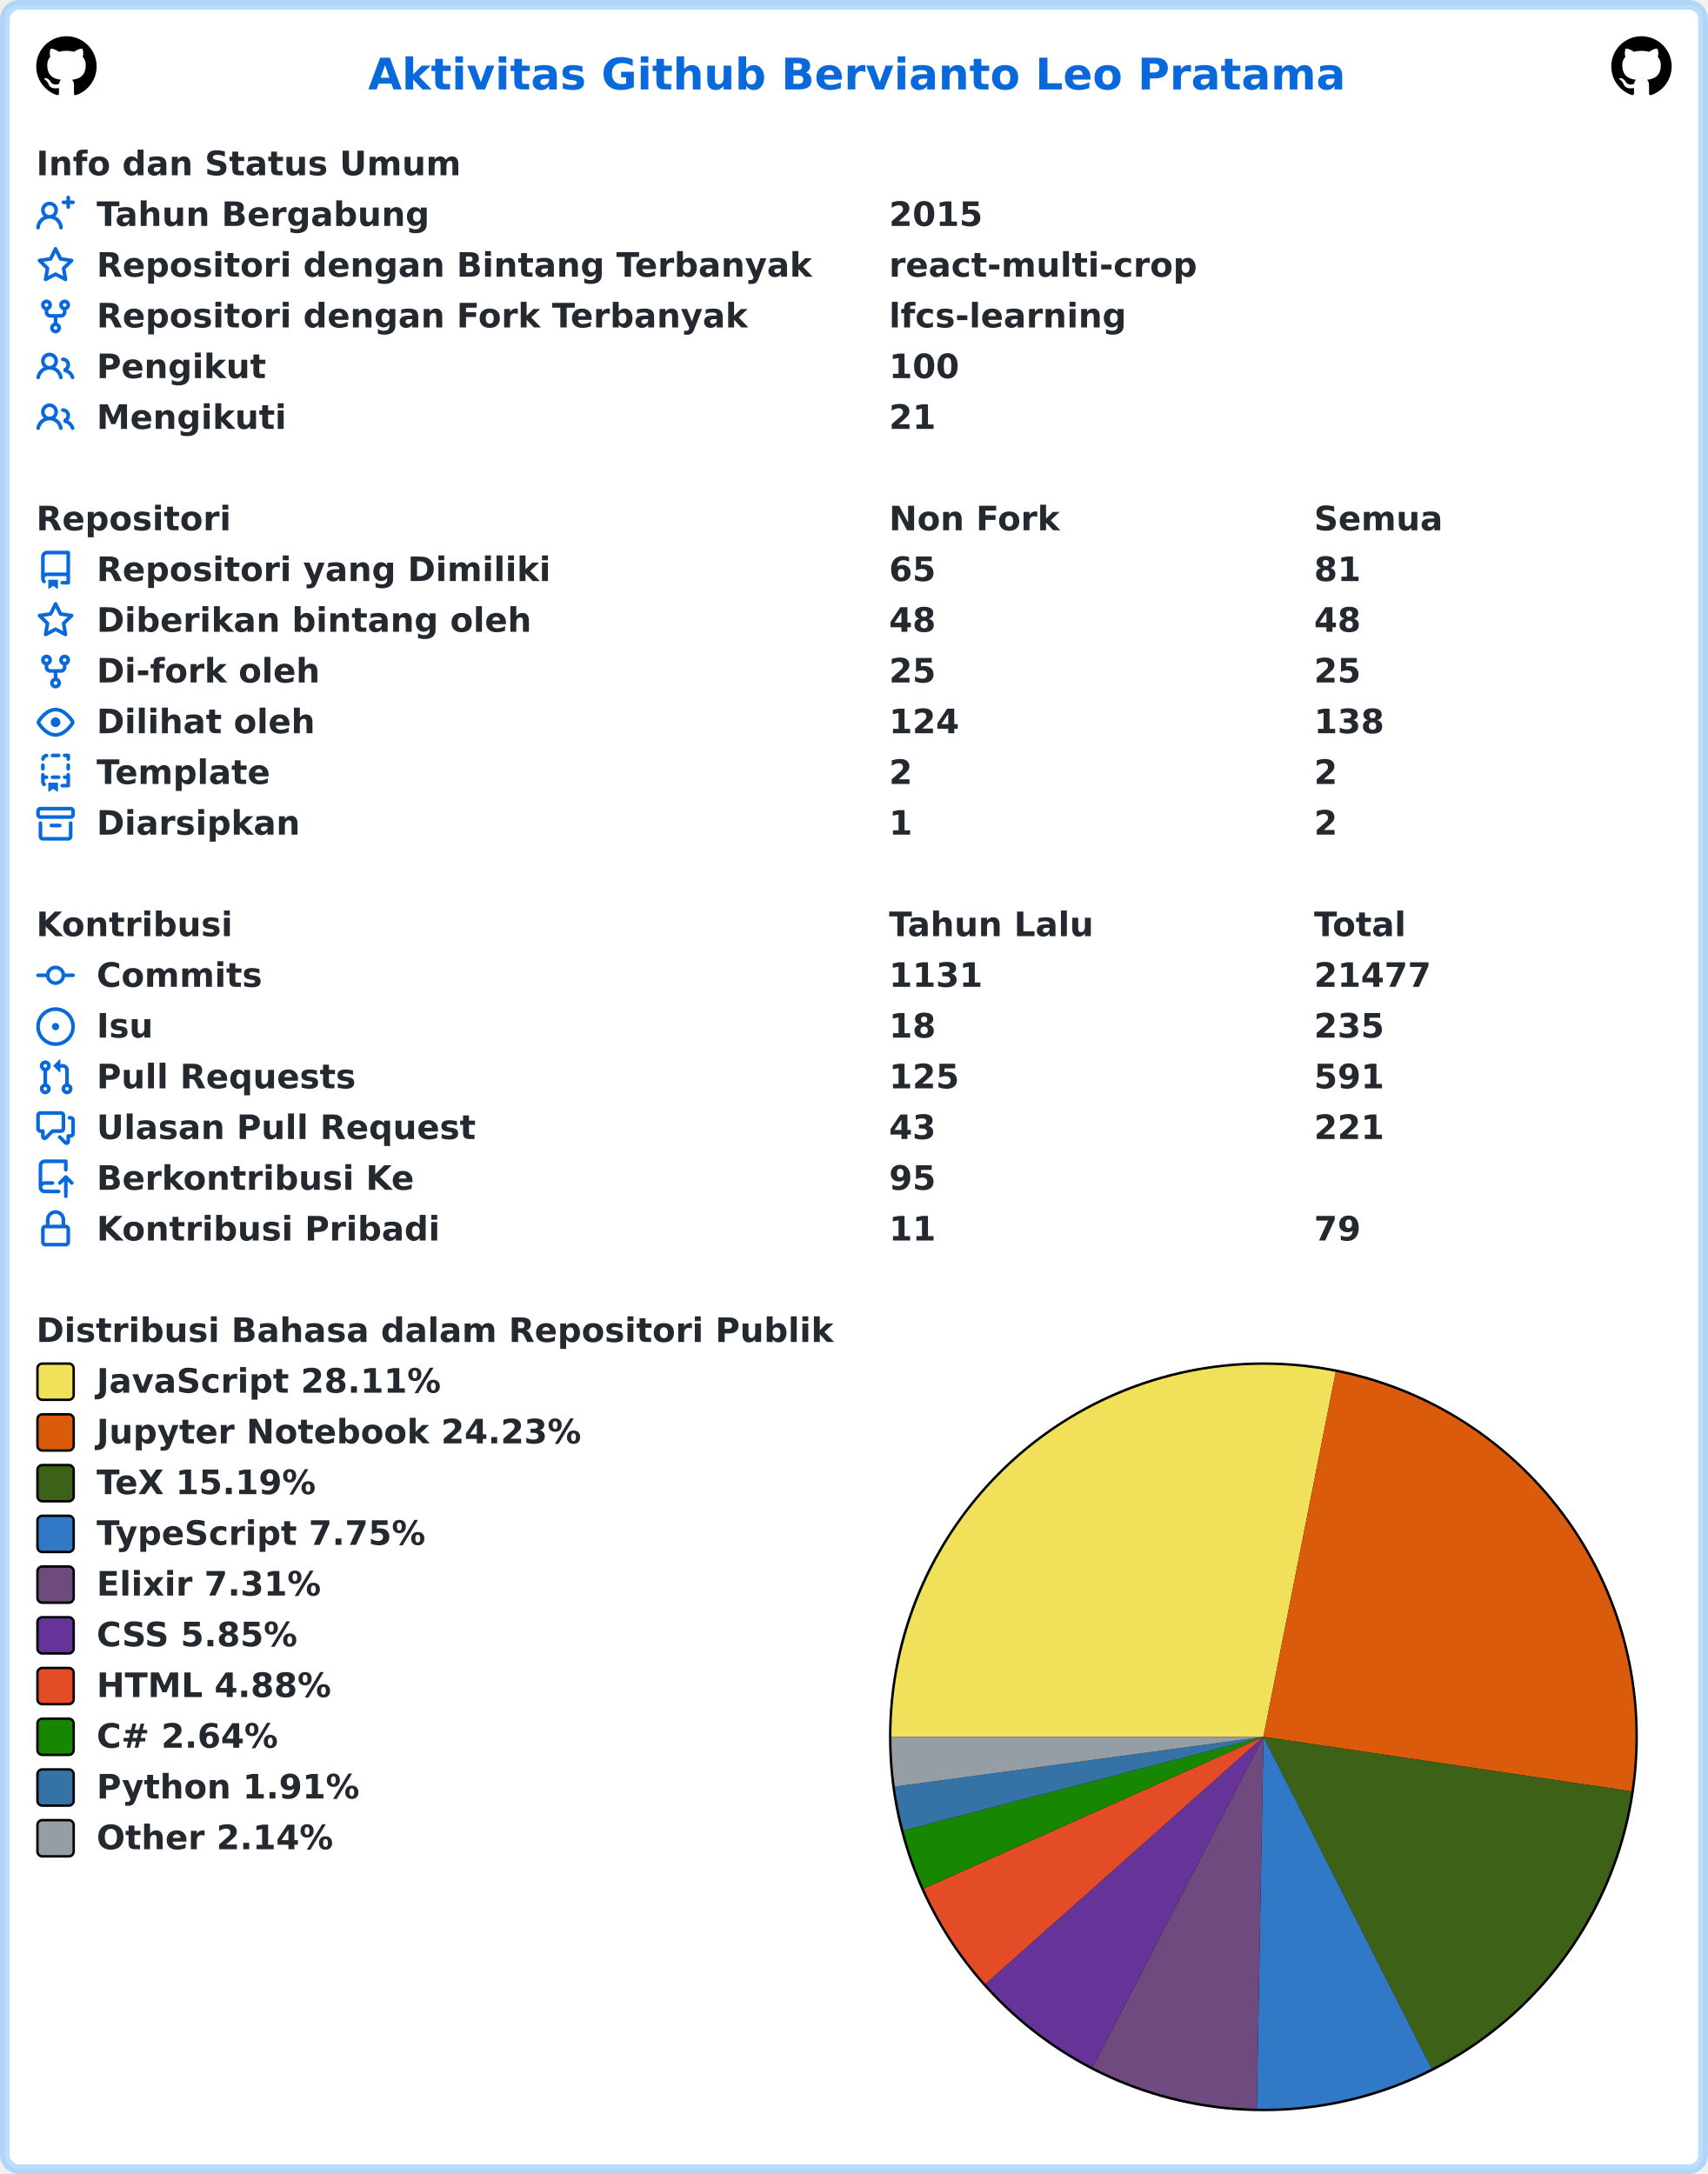
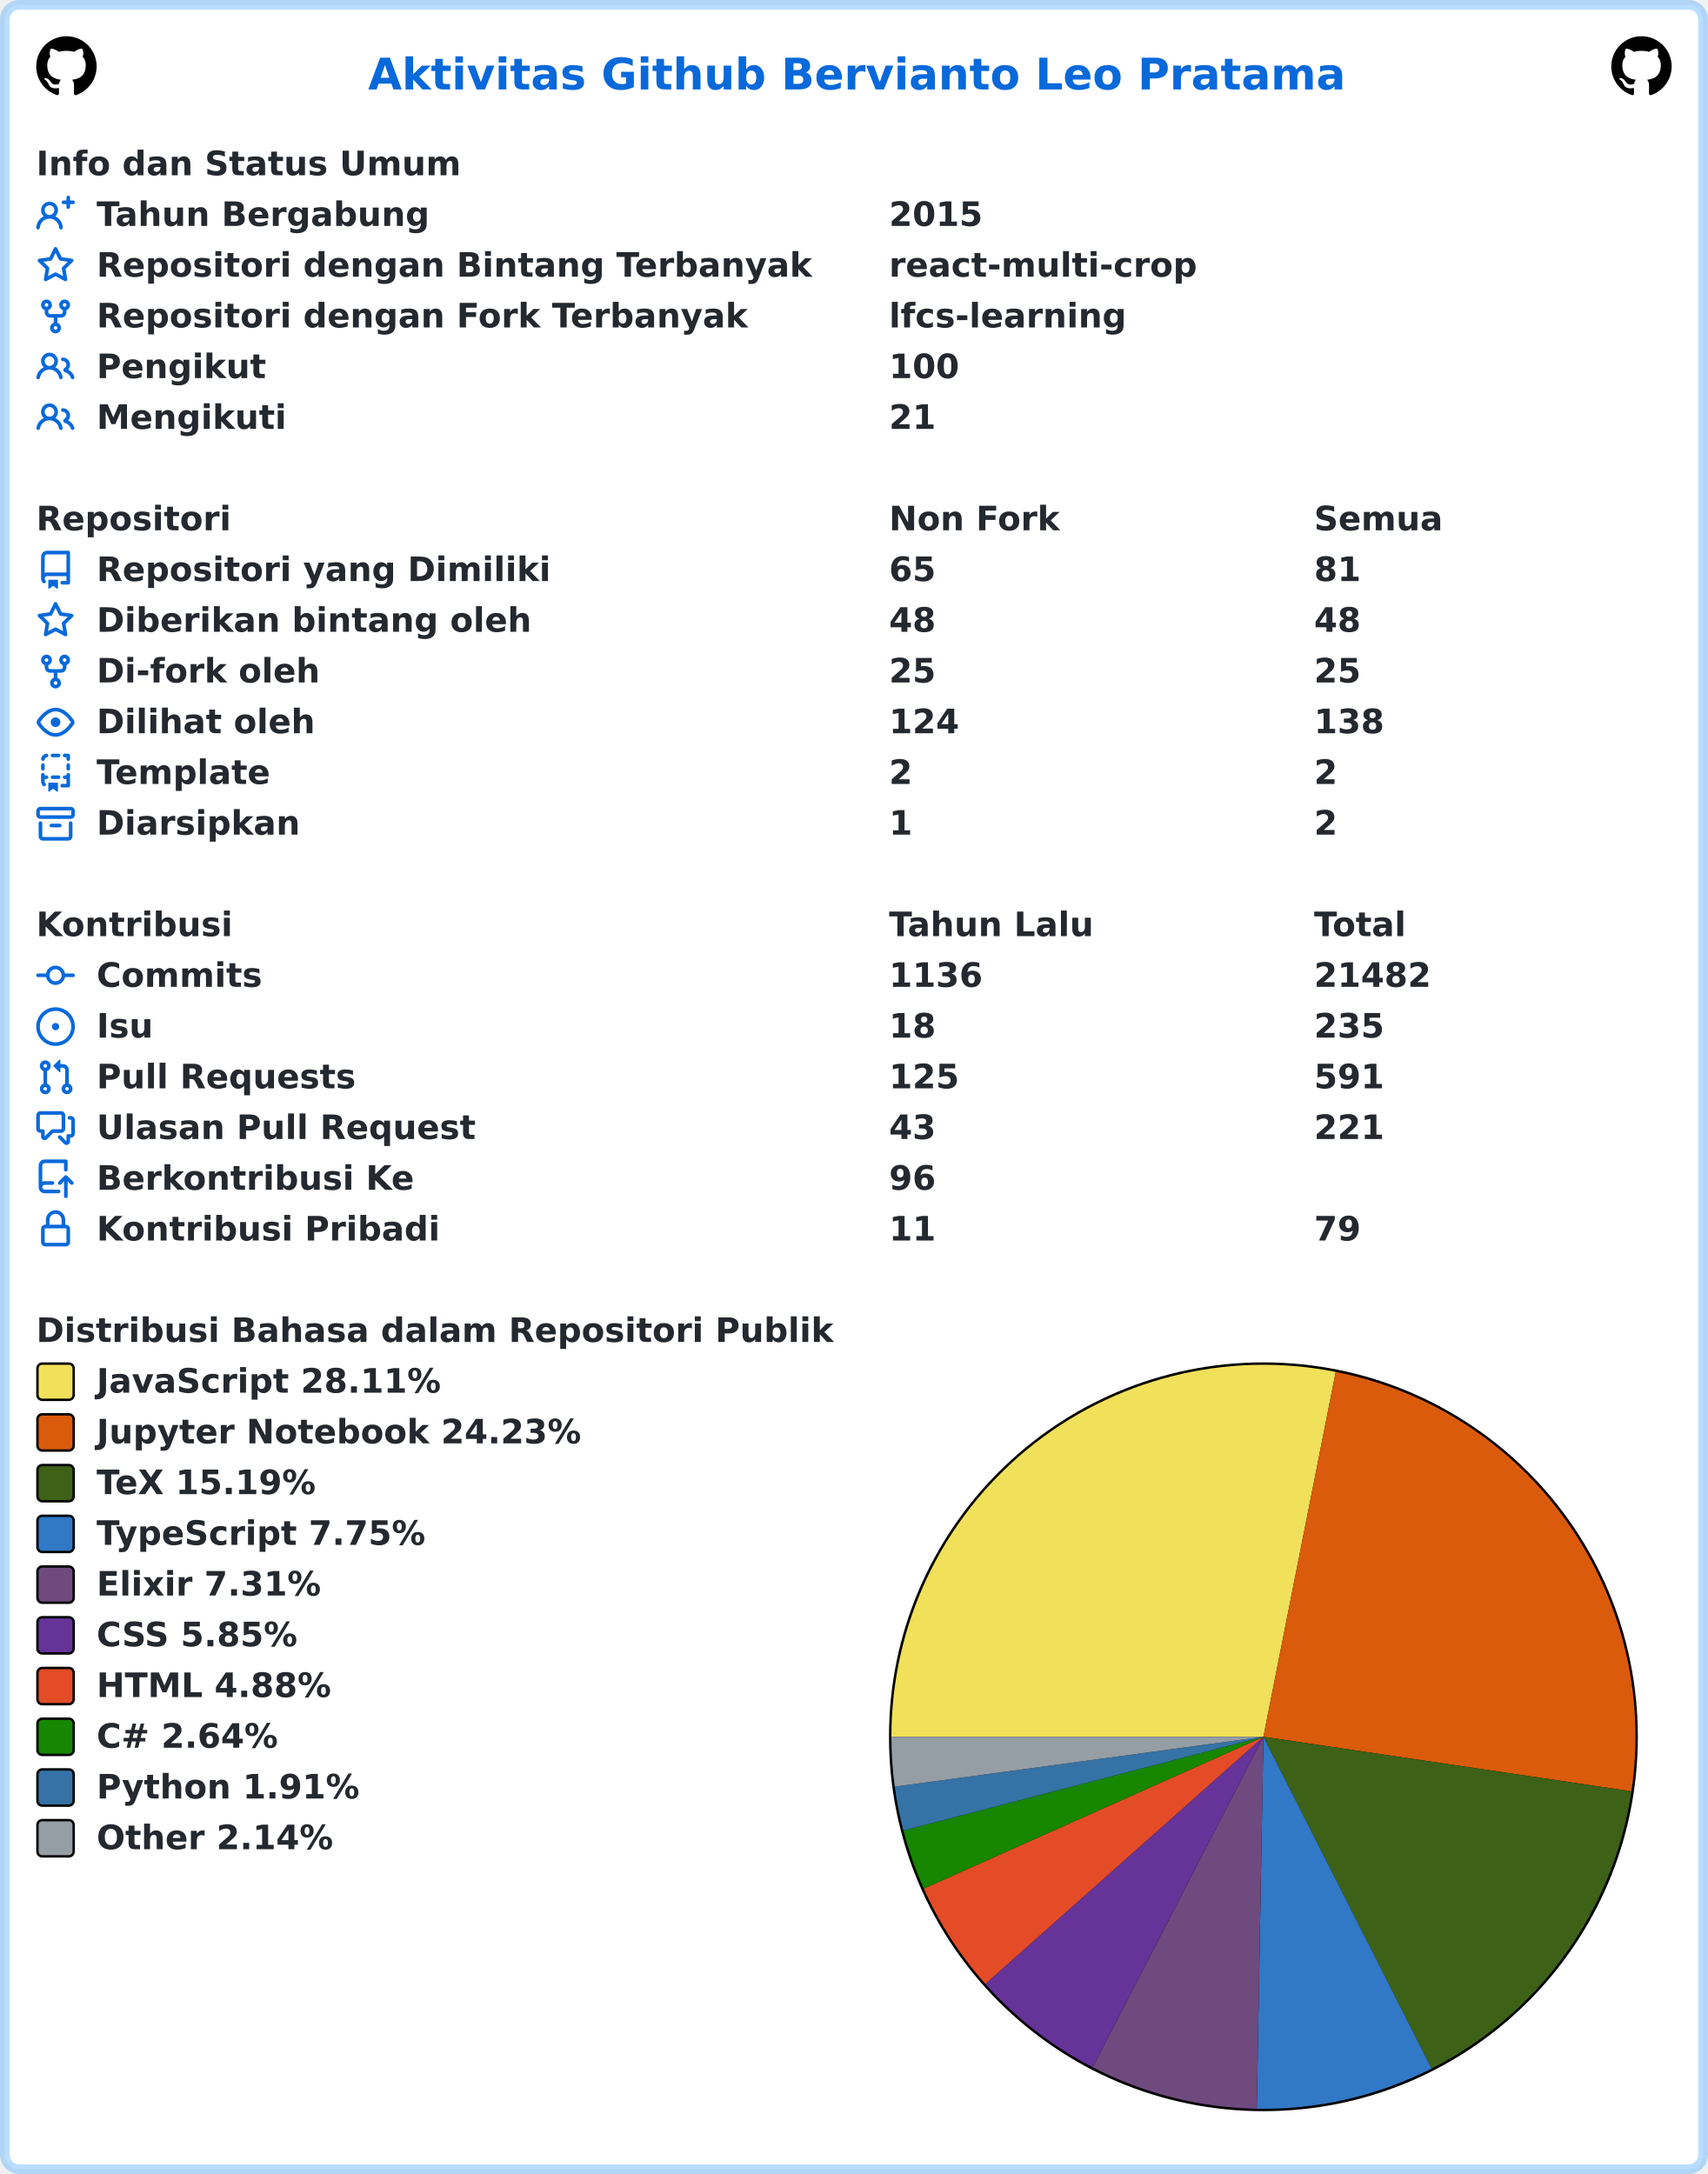
<svg xmlns="http://www.w3.org/2000/svg" width="707" height="900" viewBox="0 0 707 900" lang="id" xml:lang="id">
  <rect x="2" y="2" stroke-width="4" rx="6" width="703" height="896" stroke="rgba(84,174,255,0.4)" fill="#ffffff" />
  <g font-weight="600" font-size="110pt" font-family="Verdana,Geneva,DejaVu Sans,sans-serif" text-rendering="geometricPrecision">
    <text x="1239" y="301" lengthAdjust="spacingAndGlyphs" textLength="3261" transform="scale(0.123)" fill="#0969da">Aktivitas Github Bervianto Leo Pratama</text>
    <svg x="15" y="15" width="25" height="25" viewBox="0 0 16 16">
      <path fill="#000000" fill-rule="evenodd" d="M8 0C3.58 0 0 3.58 0 8c0 3.54 2.29 6.53 5.47 7.59.4.07.55-.17.55-.38 0-.19-.01-.82-.01-1.49-2.01.37-2.53-.49-2.69-.94-.09-.23-.48-.94-.82-1.13-.28-.15-.68-.52-.01-.53.63-.01 1.08.58 1.23.82.72 1.21 1.87.87 2.33.66.07-.52.28-.87.51-1.07-1.78-.2-3.64-.89-3.64-3.95 0-.87.31-1.59.82-2.15-.08-.2-.36-1.02.08-2.12 0 0 .67-.21 2.2.82.64-.18 1.32-.27 2-.27.68 0 1.36.09 2 .27 1.53-1.04 2.2-.82 2.2-.82.44 1.1.16 1.92.08 2.12.51.56.82 1.27.82 2.15 0 3.07-1.87 3.75-3.65 3.95.29.25.54.73.54 1.48 0 1.07-.01 1.93-.01 2.2 0 .21.15.46.55.38A8.013 8.013 0 0016 8c0-4.42-3.58-8-8-8z" />
    </svg>
    <svg x="667" y="15" width="25" height="25" viewBox="0 0 16 16">
      <path fill="#000000" fill-rule="evenodd" d="M8 0C3.58 0 0 3.58 0 8c0 3.54 2.29 6.53 5.47 7.59.4.07.55-.17.55-.38 0-.19-.01-.82-.01-1.49-2.01.37-2.53-.49-2.69-.94-.09-.23-.48-.94-.82-1.13-.28-.15-.68-.52-.01-.53.63-.01 1.08.58 1.23.82.72 1.21 1.87.87 2.33.66.07-.52.28-.87.51-1.07-1.78-.2-3.64-.89-3.64-3.95 0-.87.31-1.59.82-2.15-.08-.2-.36-1.02.08-2.12 0 0 .67-.21 2.2.82.64-.18 1.32-.27 2-.27.68 0 1.36.09 2 .27 1.53-1.04 2.2-.82 2.2-.82.44 1.1.16 1.92.08 2.12.51.56.82 1.27.82 2.15 0 3.07-1.87 3.75-3.65 3.95.29.25.54.73.54 1.48 0 1.07-.01 1.93-.01 2.2 0 .21.15.46.55.38A8.013 8.013 0 0016 8c0-4.42-3.58-8-8-8z" />
    </svg>
    <g transform="translate(0, 60)" fill="#24292f">
      <g transform="translate(15, 0)">
        <g transform="scale(0.095)">
          <text x="0" y="132" textLength="1852" lengthAdjust="spacingAndGlyphs">Info dan Status Umum</text>
        </g>
      </g>
      <g transform="translate(15, 21)">
        <path fill="#0969da" fill-rule="evenodd" d="M13.25 0a.75.75 0 01.75.75V2h1.25a.75.75 0 010 1.5H14v1.25a.75.75 0 01-1.5 0V3.5h-1.25a.75.75 0 010-1.5h1.25V.75a.75.75 0 01.75-.75zM5.5 4a2 2 0 100 4 2 2 0 000-4zm2.4 4.548a3.5 3.5 0 10-4.799 0 5.527 5.527 0 00-3.1 4.66.75.75 0 101.498.085A4.01 4.01 0 015.5 9.5a4.01 4.01 0 014.001 3.793.75.75 0 101.498-.086 5.527 5.527 0 00-3.1-4.659z" />
        <g transform="scale(0.095)">
          <text lengthAdjust="spacingAndGlyphs" textLength="1478" x="263" y="132">Tahun Bergabung</text>
          <text lengthAdjust="spacingAndGlyphs" textLength="420" x="3716" y="132">2015</text>
        </g>
      </g>
      <g transform="translate(15, 42)">
        <path fill="#0969da" fill-rule="evenodd" d="M8 .25a.75.75 0 01.673.418l1.882 3.815 4.21.612a.75.75 0 01.416 1.279l-3.046 2.97.719 4.192a.75.75 0 01-1.088.791L8 12.347l-3.766 1.98a.75.75 0 01-1.088-.79l.72-4.194L.818 6.374a.75.75 0 01.416-1.28l4.21-.611L7.327.668A.75.75 0 018 .25zm0 2.445L6.615 5.5a.75.75 0 01-.564.41l-3.097.45 2.24 2.184a.75.75 0 01.216.664l-.528 3.084 2.769-1.456a.75.75 0 01.698 0l2.77 1.456-.53-3.084a.75.75 0 01.216-.664l2.24-2.183-3.096-.45a.75.75 0 01-.564-.41L8 2.694v.001z" />
        <g transform="scale(0.095)">
          <text lengthAdjust="spacingAndGlyphs" textLength="3126" x="263" y="132">Repositori dengan Bintang Terbanyak</text>
          <text lengthAdjust="spacingAndGlyphs" textLength="1330" x="3716" y="132">react-multi-crop</text>
        </g>
      </g>
      <g transform="translate(15, 63)">
        <path fill="#0969da" fill-rule="evenodd" d="M5 3.25a.75.75 0 11-1.5 0 .75.75 0 011.5 0zm0 2.122a2.25 2.25 0 10-1.5 0v.878A2.25 2.25 0 005.75 8.5h1.5v2.128a2.251 2.251 0 101.5 0V8.5h1.5a2.25 2.25 0 002.25-2.25v-.878a2.25 2.25 0 10-1.5 0v.878a.75.75 0 01-.75.75h-4.5A.75.75 0 015 6.25v-.878zm3.75 7.378a.75.75 0 11-1.5 0 .75.75 0 011.5 0zm3-8.75a.75.75 0 100-1.5.75.75 0 000 1.5z" />
        <g transform="scale(0.095)">
          <text lengthAdjust="spacingAndGlyphs" textLength="2846" x="263" y="132">Repositori dengan Fork Terbanyak</text>
          <text lengthAdjust="spacingAndGlyphs" textLength="1018" x="3716" y="132">lfcs-learning</text>
        </g>
      </g>
      <g transform="translate(15, 84)">
        <path fill="#0969da" fill-rule="evenodd" d="M5.5 3.5a2 2 0 100 4 2 2 0 000-4zM2 5.5a3.5 3.5 0 115.898 2.549 5.507 5.507 0 013.034 4.084.75.75 0 11-1.482.235 4.001 4.001 0 00-7.9 0 .75.75 0 01-1.482-.236A5.507 5.507 0 013.102 8.05 3.49 3.49 0 012 5.5zM11 4a.75.75 0 100 1.5 1.5 1.5 0 01.666 2.844.75.75 0 00-.416.672v.352a.75.75 0 00.574.73c1.2.289 2.162 1.2 2.522 2.372a.75.75 0 101.434-.44 5.01 5.01 0 00-2.56-3.012A3 3 0 0011 4z" />
        <g transform="scale(0.095)">
          <text lengthAdjust="spacingAndGlyphs" textLength="723" x="263" y="132">Pengikut</text>
          <text lengthAdjust="spacingAndGlyphs" textLength="315" x="3716" y="132">100</text>
        </g>
      </g>
      <g transform="translate(15, 105)">
        <path fill="#0969da" fill-rule="evenodd" d="M5.5 3.5a2 2 0 100 4 2 2 0 000-4zM2 5.5a3.5 3.5 0 115.898 2.549 5.507 5.507 0 013.034 4.084.75.75 0 11-1.482.235 4.001 4.001 0 00-7.9 0 .75.75 0 01-1.482-.236A5.507 5.507 0 013.102 8.05 3.49 3.49 0 012 5.5zM11 4a.75.75 0 100 1.5 1.5 1.5 0 01.666 2.844.75.75 0 00-.416.672v.352a.75.75 0 00.574.73c1.2.289 2.162 1.2 2.522 2.372a.75.75 0 101.434-.44 5.01 5.01 0 00-2.56-3.012A3 3 0 0011 4z" />
        <g transform="scale(0.095)">
          <text lengthAdjust="spacingAndGlyphs" textLength="813" x="263" y="132">Mengikuti</text>
          <text lengthAdjust="spacingAndGlyphs" textLength="210" x="3716" y="132">21</text>
        </g>
      </g>
    </g>
    <g transform="translate(0, 207)" fill="#24292f">
      <g transform="translate(15, 0)">
        <g transform="scale(0.095)">
          <text x="0" y="132" textLength="832" lengthAdjust="spacingAndGlyphs">Repositori</text>
          <text x="3716" y="132" textLength="740" lengthAdjust="spacingAndGlyphs">Non Fork</text>
          <text x="5568" y="132" textLength="573" lengthAdjust="spacingAndGlyphs">Semua</text>
        </g>
      </g>
      <g transform="translate(15, 21)">
        <path fill="#0969da" fill-rule="evenodd" d="M2 2.5A2.5 2.5 0 014.5 0h8.75a.75.75 0 01.75.75v12.5a.75.75 0 01-.75.75h-2.5a.75.75 0 110-1.5h1.75v-2h-8a1 1 0 00-.714 1.7.75.75 0 01-1.072 1.05A2.495 2.495 0 012 11.5v-9zm10.5-1V9h-8c-.356 0-.694.074-1 .208V2.5a1 1 0 011-1h8zM5 12.25v3.25a.25.25 0 00.4.2l1.45-1.087a.25.25 0 01.3 0L8.6 15.7a.25.25 0 00.4-.2v-3.25a.25.25 0 00-.25-.25h-3.5a.25.25 0 00-.25.25z" />
        <g transform="scale(0.095)">
          <text lengthAdjust="spacingAndGlyphs" textLength="1962" x="263" y="132">Repositori yang Dimiliki</text>
          <text lengthAdjust="spacingAndGlyphs" textLength="210" x="3716" y="132">65</text>
          <text lengthAdjust="spacingAndGlyphs" textLength="210" x="5568" y="132">81</text>
        </g>
      </g>
      <g transform="translate(15, 42)">
        <path fill="#0969da" fill-rule="evenodd" d="M8 .25a.75.75 0 01.673.418l1.882 3.815 4.21.612a.75.75 0 01.416 1.279l-3.046 2.97.719 4.192a.75.75 0 01-1.088.791L8 12.347l-3.766 1.98a.75.75 0 01-1.088-.79l.72-4.194L.818 6.374a.75.75 0 01.416-1.28l4.21-.611L7.327.668A.75.75 0 018 .25zm0 2.445L6.615 5.5a.75.75 0 01-.564.41l-3.097.45 2.24 2.184a.75.75 0 01.216.664l-.528 3.084 2.769-1.456a.75.75 0 01.698 0l2.77 1.456-.53-3.084a.75.75 0 01.216-.664l2.24-2.183-3.096-.45a.75.75 0 01-.564-.41L8 2.694v.001z" />
        <g transform="scale(0.095)">
          <text lengthAdjust="spacingAndGlyphs" textLength="1887" x="263" y="132">Diberikan bintang oleh</text>
          <text lengthAdjust="spacingAndGlyphs" textLength="210" x="3716" y="132">48</text>
          <text lengthAdjust="spacingAndGlyphs" textLength="210" x="5568" y="132">48</text>
        </g>
      </g>
      <g transform="translate(15, 63)">
        <path fill="#0969da" fill-rule="evenodd" d="M5 3.25a.75.75 0 11-1.5 0 .75.75 0 011.5 0zm0 2.122a2.25 2.25 0 10-1.5 0v.878A2.25 2.25 0 005.75 8.5h1.5v2.128a2.251 2.251 0 101.5 0V8.5h1.5a2.25 2.25 0 002.25-2.25v-.878a2.25 2.25 0 10-1.5 0v.878a.75.75 0 01-.75.75h-4.5A.75.75 0 015 6.25v-.878zm3.75 7.378a.75.75 0 11-1.5 0 .75.75 0 011.5 0zm3-8.75a.75.75 0 100-1.5.75.75 0 000 1.5z" />
        <g transform="scale(0.095)">
          <text lengthAdjust="spacingAndGlyphs" textLength="963" x="263" y="132">Di-fork oleh</text>
          <text lengthAdjust="spacingAndGlyphs" textLength="210" x="3716" y="132">25</text>
          <text lengthAdjust="spacingAndGlyphs" textLength="210" x="5568" y="132">25</text>
        </g>
      </g>
      <g transform="translate(15, 84)">
        <path fill="#0969da" fill-rule="evenodd" d="M1.679 7.932c.412-.621 1.242-1.75 2.366-2.717C5.175 4.242 6.527 3.5 8 3.5c1.473 0 2.824.742 3.955 1.715 1.124.967 1.954 2.096 2.366 2.717a.119.119 0 010 .136c-.412.621-1.242 1.75-2.366 2.717C10.825 11.758 9.473 12.5 8 12.5c-1.473 0-2.824-.742-3.955-1.715C2.92 9.818 2.09 8.69 1.679 8.068a.119.119 0 010-.136zM8 2c-1.981 0-3.67.992-4.933 2.078C1.797 5.169.88 6.423.43 7.1a1.619 1.619 0 000 1.798c.45.678 1.367 1.932 2.637 3.024C4.329 13.008 6.019 14 8 14c1.981 0 3.67-.992 4.933-2.078 1.27-1.091 2.187-2.345 2.637-3.023a1.619 1.619 0 000-1.798c-.45-.678-1.367-1.932-2.637-3.023C11.671 2.992 9.981 2 8 2zm0 8a2 2 0 100-4 2 2 0 000 4z" />
        <g transform="scale(0.095)">
          <text lengthAdjust="spacingAndGlyphs" textLength="944" x="263" y="132">Dilihat oleh</text>
          <text lengthAdjust="spacingAndGlyphs" textLength="315" x="3716" y="132">124</text>
          <text lengthAdjust="spacingAndGlyphs" textLength="315" x="5568" y="132">138</text>
        </g>
      </g>
      <g transform="translate(15, 105)">
        <path fill="#0969da" fill-rule="evenodd" d="M6 .75A.75.75 0 016.75 0h2.5a.75.75 0 010 1.5h-2.5A.75.75 0 016 .75zm5 0a.75.75 0 01.75-.75h1.5a.75.75 0 01.75.75v1.5a.75.75 0 01-1.5 0V1.5h-.75A.75.75 0 0111 .75zM4.992.662a.75.75 0 01-.636.848c-.436.063-.783.41-.846.846a.75.75 0 01-1.485-.212A2.501 2.501 0 014.144.025a.75.75 0 01.848.637zM2.75 4a.75.75 0 01.75.75v1.5a.75.75 0 01-1.5 0v-1.5A.75.75 0 012.75 4zm10.5 0a.75.75 0 01.75.75v1.5a.75.75 0 01-1.5 0v-1.5a.75.75 0 01.75-.75zM2.75 8a.75.75 0 01.75.75v.268A1.72 1.72 0 013.75 9h.5a.75.75 0 010 1.5h-.5a.25.25 0 00-.25.25v.75c0 .28.114.532.3.714a.75.75 0 01-1.05 1.072A2.495 2.495 0 012 11.5V8.75A.75.75 0 012.75 8zm10.5 0a.75.75 0 01.75.75v4.5a.75.75 0 01-.75.75h-2.5a.75.75 0 010-1.5h1.75v-2h-.75a.75.75 0 010-1.5h.75v-.25a.75.75 0 01.75-.75zM6 9.75A.75.75 0 016.75 9h2.5a.75.75 0 010 1.5h-2.5A.75.75 0 016 9.75zm-1 2.5v3.25a.25.25 0 00.4.2l1.45-1.087a.25.25 0 01.3 0L8.6 15.7a.25.25 0 00.4-.2v-3.25a.25.25 0 00-.25-.25h-3.5a.25.25 0 00-.25.25z" />
        <g transform="scale(0.095)">
          <text lengthAdjust="spacingAndGlyphs" textLength="783" x="263" y="132">Template</text>
          <text lengthAdjust="spacingAndGlyphs" textLength="105" x="3716" y="132">2</text>
          <text lengthAdjust="spacingAndGlyphs" textLength="105" x="5568" y="132">2</text>
        </g>
      </g>
      <g transform="translate(15, 126)">
        <path fill="#0969da" fill-rule="evenodd" d="M1.75 2.5a.25.25 0 00-.25.25v1.5c0 .138.112.25.25.25h12.5a.25.25 0 00.25-.25v-1.5a.25.25 0 00-.25-.25H1.75zM0 2.75C0 1.784.784 1 1.75 1h12.5c.966 0 1.75.784 1.75 1.75v1.5A1.75 1.75 0 0114.25 6H1.75A1.75 1.75 0 010 4.25v-1.5zM1.75 7a.75.75 0 01.75.75v5.5c0 .138.112.25.25.25h10.5a.25.25 0 00.25-.25v-5.5a.75.75 0 111.5 0v5.5A1.75 1.75 0 0113.25 15H2.75A1.75 1.75 0 011 13.25v-5.5A.75.75 0 011.75 7zm4.5 1a.75.75 0 000 1.5h3.5a.75.75 0 100-1.5h-3.5z" />
        <g transform="scale(0.095)">
          <text lengthAdjust="spacingAndGlyphs" textLength="880" x="263" y="132">Diarsipkan</text>
          <text lengthAdjust="spacingAndGlyphs" textLength="105" x="3716" y="132">1</text>
          <text lengthAdjust="spacingAndGlyphs" textLength="105" x="5568" y="132">2</text>
        </g>
      </g>
    </g>
    <g transform="translate(0, 375)" fill="#24292f">
      <g transform="translate(15, 0)">
        <g transform="scale(0.095)">
          <text x="0" y="132" textLength="834" lengthAdjust="spacingAndGlyphs">Kontribusi</text>
          <text x="3716" y="132" textLength="914" lengthAdjust="spacingAndGlyphs">Tahun Lalu</text>
          <text x="5568" y="132" textLength="414" lengthAdjust="spacingAndGlyphs">Total</text>
        </g>
      </g>
      <g transform="translate(15, 21)">
        <path fill="#0969da" fill-rule="evenodd" d="M10.5 7.75a2.5 2.5 0 11-5 0 2.5 2.5 0 015 0zm1.43.75a4.002 4.002 0 01-7.86 0H.75a.75.75 0 110-1.5h3.32a4.001 4.001 0 017.86 0h3.32a.75.75 0 110 1.5h-3.32z" />
        <g transform="scale(0.095)">
          <text lengthAdjust="spacingAndGlyphs" textLength="734" x="263" y="132">Commits</text>
-           <text lengthAdjust="spacingAndGlyphs" textLength="420" x="3716" y="132">1131</text>
-           <text lengthAdjust="spacingAndGlyphs" textLength="525" x="5568" y="132">21477</text>
+           <text lengthAdjust="spacingAndGlyphs" textLength="420" x="3716" y="132">1136</text>
+           <text lengthAdjust="spacingAndGlyphs" textLength="525" x="5568" y="132">21482</text>
        </g>
      </g>
      <g transform="translate(15, 42)">
        <path fill="#0969da" d="M8 9.5a1.5 1.5 0 100-3 1.5 1.5 0 000 3z" />
        <path fill="#0969da" fill-rule="evenodd" d="M8 0a8 8 0 100 16A8 8 0 008 0zM1.5 8a6.5 6.5 0 1113 0 6.5 6.5 0 01-13 0z" />
        <g transform="scale(0.095)">
          <text lengthAdjust="spacingAndGlyphs" textLength="238" x="263" y="132">Isu</text>
          <text lengthAdjust="spacingAndGlyphs" textLength="210" x="3716" y="132">18</text>
          <text lengthAdjust="spacingAndGlyphs" textLength="315" x="5568" y="132">235</text>
        </g>
      </g>
      <g transform="translate(15, 63)">
        <path fill="#0969da" fill-rule="evenodd" d="M7.177 3.073L9.573.677A.25.25 0 0110 .854v4.792a.25.25 0 01-.427.177L7.177 3.427a.25.25 0 010-.354zM3.75 2.5a.75.75 0 100 1.5.75.75 0 000-1.5zm-2.25.75a2.25 2.25 0 113 2.122v5.256a2.251 2.251 0 11-1.5 0V5.372A2.25 2.25 0 011.5 3.25zM11 2.5h-1V4h1a1 1 0 011 1v5.628a2.251 2.251 0 101.5 0V5A2.5 2.5 0 0011 2.5zm1 10.25a.75.75 0 111.5 0 .75.75 0 01-1.5 0zM3.75 12a.75.75 0 100 1.5.75.75 0 000-1.5z" />
        <g transform="scale(0.095)">
          <text lengthAdjust="spacingAndGlyphs" textLength="1113" x="263" y="132">Pull Requests</text>
          <text lengthAdjust="spacingAndGlyphs" textLength="315" x="3716" y="132">125</text>
          <text lengthAdjust="spacingAndGlyphs" textLength="315" x="5568" y="132">591</text>
        </g>
      </g>
      <g transform="translate(15, 84)">
        <path fill="#0969da" fill-rule="evenodd" d="M1.5 2.75a.25.25 0 01.25-.25h8.5a.25.25 0 01.25.25v5.5a.25.25 0 01-.25.25h-3.5a.75.75 0 00-.53.22L3.5 11.44V9.25a.75.75 0 00-.75-.75h-1a.25.25 0 01-.25-.25v-5.5zM1.75 1A1.75 1.75 0 000 2.75v5.5C0 9.216.784 10 1.75 10H2v1.543a1.457 1.457 0 002.487 1.03L7.061 10h3.189A1.75 1.75 0 0012 8.25v-5.5A1.75 1.75 0 0010.25 1h-8.5zM14.5 4.75a.25.25 0 00-.25-.25h-.5a.75.75 0 110-1.5h.5c.966 0 1.75.784 1.75 1.75v5.5A1.75 1.75 0 0114.25 12H14v1.543a1.457 1.457 0 01-2.487 1.03L9.22 12.28a.75.75 0 111.06-1.06l2.22 2.22v-2.19a.75.75 0 01.75-.75h1a.25.25 0 00.25-.25v-5.5z" />
        <g transform="scale(0.095)">
          <text lengthAdjust="spacingAndGlyphs" textLength="1640" x="263" y="132">Ulasan Pull Request</text>
          <text lengthAdjust="spacingAndGlyphs" textLength="210" x="3716" y="132">43</text>
          <text lengthAdjust="spacingAndGlyphs" textLength="315" x="5568" y="132">221</text>
        </g>
      </g>
      <g transform="translate(15, 105)">
        <path fill="#0969da" fill-rule="evenodd" d="M1 2.5A2.5 2.5 0 013.5 0h8.75a.75.75 0 01.75.75v3.5a.75.75 0 01-1.5 0V1.5h-8a1 1 0 00-1 1v6.708A2.492 2.492 0 013.5 9h3.25a.75.75 0 010 1.5H3.5a1 1 0 100 2h5.75a.75.75 0 010 1.5H3.5A2.5 2.5 0 011 11.5v-9zm13.23 7.79a.75.75 0 001.06-1.06l-2.505-2.505a.75.75 0 00-1.06 0L9.22 9.229a.75.75 0 001.06 1.061l1.225-1.224v6.184a.75.75 0 001.5 0V9.066l1.224 1.224z" />
        <g transform="scale(0.095)">
          <text lengthAdjust="spacingAndGlyphs" textLength="1366" x="263" y="132">Berkontribusi Ke</text>
-           <text lengthAdjust="spacingAndGlyphs" textLength="210" x="3716" y="132">95</text>
+           <text lengthAdjust="spacingAndGlyphs" textLength="210" x="3716" y="132">96</text>
        </g>
      </g>
      <g transform="translate(15, 126)">
        <path fill="#0969da" fill-rule="evenodd" d="M4 4v2h-.25A1.75 1.75 0 002 7.75v5.5c0 .966.784 1.75 1.75 1.75h8.5A1.75 1.75 0 0014 13.25v-5.5A1.75 1.75 0 0012.25 6H12V4a4 4 0 10-8 0zm6.5 2V4a2.5 2.5 0 00-5 0v2h5zM12 7.5h.25a.25.25 0 01.25.25v5.5a.25.25 0 01-.25.25h-8.5a.25.25 0 01-.25-.25v-5.5a.25.25 0 01.25-.25H12z" />
        <g transform="scale(0.095)">
          <text lengthAdjust="spacingAndGlyphs" textLength="1456" x="263" y="132">Kontribusi Pribadi</text>
          <text lengthAdjust="spacingAndGlyphs" textLength="210" x="3716" y="132">11</text>
          <text lengthAdjust="spacingAndGlyphs" textLength="210" x="5568" y="132">79</text>
        </g>
      </g>
    </g>
    <g transform="translate(0, 543)" fill="#24292f">
      <g transform="translate(15, 0)">
        <g transform="scale(0.095)">
          <text x="0" y="132" textLength="3438" lengthAdjust="spacingAndGlyphs">Distribusi Bahasa dalam Repositori Publik</text>
        </g>
      </g>
      <g transform="translate(368, 21)">
        <circle cx="155" cy="155" r="155" fill="#000000" />
      </g>
      <g transform="translate(369, 22)">
        <path fill-rule="evenodd" fill="#f1e05a" d="M 0.0,154 A 154 154 0 0 1 183.941 2.939 L 154,154 Z" />
        <path fill-rule="evenodd" fill="#DA5B0B" d="M 183.941,2.939 A 154 154 0 0 1 306.336 176.575 L 154,154 Z" />
        <path fill-rule="evenodd" fill="#3D6117" d="M 306.336,176.575 A 154 154 0 0 1 223.627 291.361 L 154,154 Z" />
        <path fill-rule="evenodd" fill="#3178c6" d="M 223.627,291.361 A 154 154 0 0 1 151.251 307.975 L 154,154 Z" />
        <path fill-rule="evenodd" fill="#6e4a7e" d="M 151.251,307.975 A 154 154 0 0 1 83.313 290.819 L 154,154 Z" />
        <path fill-rule="evenodd" fill="#663399" d="M 83.313,290.819 A 154 154 0 0 1 38.899 256.312 L 154,154 Z" />
        <path fill-rule="evenodd" fill="#e34c26" d="M 38.899,256.312 A 154 154 0 0 1 13.402 216.836 L 154,154 Z" />
        <path fill-rule="evenodd" fill="#178600" d="M 13.402,216.836 A 154 154 0 0 1 4.969 192.804 L 154,154 Z" />
        <path fill-rule="evenodd" fill="#3572A5" d="M 4.969,192.804 A 154 154 0 0 1 1.389 174.637 L 154,154 Z" />
        <path fill-rule="evenodd" fill="#959da5" d="M 1.389,174.637 A 154 154 0 0 1 0.0 154 L 154,154 Z" />
      </g>
      <g transform="translate(15, 21)">
        <rect x="0.5" y="0.5" rx="2" width="15" height="15" fill="#f1e05a" stroke-width="1" stroke="#000000" />
        <text transform="scale(0.095)" x="263" y="132" textLength="1516" lengthAdjust="spacingAndGlyphs">JavaScript 28.11%</text>
      </g>
      <g transform="translate(15, 42)">
        <rect x="0.5" y="0.5" rx="2" width="15" height="15" fill="#DA5B0B" stroke-width="1" stroke="#000000" />
        <text transform="scale(0.095)" x="263" y="132" textLength="2126" lengthAdjust="spacingAndGlyphs">Jupyter Notebook 24.23%</text>
      </g>
      <g transform="translate(15, 63)">
        <rect x="0.5" y="0.5" rx="2" width="15" height="15" fill="#3D6117" stroke-width="1" stroke="#000000" />
        <text transform="scale(0.095)" x="263" y="132" textLength="999" lengthAdjust="spacingAndGlyphs">TeX 15.19%</text>
      </g>
      <g transform="translate(15, 84)">
        <rect x="0.5" y="0.5" rx="2" width="15" height="15" fill="#3178c6" stroke-width="1" stroke="#000000" />
        <text transform="scale(0.095)" x="263" y="132" textLength="1462" lengthAdjust="spacingAndGlyphs">TypeScript 7.75%</text>
      </g>
      <g transform="translate(15, 105)">
        <rect x="0.5" y="0.5" rx="2" width="15" height="15" fill="#6e4a7e" stroke-width="1" stroke="#000000" />
        <text transform="scale(0.095)" x="263" y="132" textLength="987" lengthAdjust="spacingAndGlyphs">Elixir 7.31%</text>
      </g>
      <g transform="translate(15, 126)">
        <rect x="0.5" y="0.5" rx="2" width="15" height="15" fill="#663399" stroke-width="1" stroke="#000000" />
        <text transform="scale(0.095)" x="263" y="132" textLength="903" lengthAdjust="spacingAndGlyphs">CSS 5.85%</text>
      </g>
      <g transform="translate(15, 147)">
        <rect x="0.5" y="0.5" rx="2" width="15" height="15" fill="#e34c26" stroke-width="1" stroke="#000000" />
        <text transform="scale(0.095)" x="263" y="132" textLength="1036" lengthAdjust="spacingAndGlyphs">HTML 4.88%</text>
      </g>
      <g transform="translate(15, 168)">
        <rect x="0.5" y="0.5" rx="2" width="15" height="15" fill="#178600" stroke-width="1" stroke="#000000" />
        <text transform="scale(0.095)" x="263" y="132" textLength="831" lengthAdjust="spacingAndGlyphs">C# 2.64%</text>
      </g>
      <g transform="translate(15, 189)">
        <rect x="0.5" y="0.5" rx="2" width="15" height="15" fill="#3572A5" stroke-width="1" stroke="#000000" />
        <text transform="scale(0.095)" x="263" y="132" textLength="1149" lengthAdjust="spacingAndGlyphs">Python 1.91%</text>
      </g>
      <g transform="translate(15, 210)">
        <rect x="0.5" y="0.5" rx="2" width="15" height="15" fill="#959da5" stroke-width="1" stroke="#000000" />
        <text transform="scale(0.095)" x="263" y="132" textLength="1047" lengthAdjust="spacingAndGlyphs">Other 2.14%</text>
      </g>
    </g>
  </g>
</svg>
